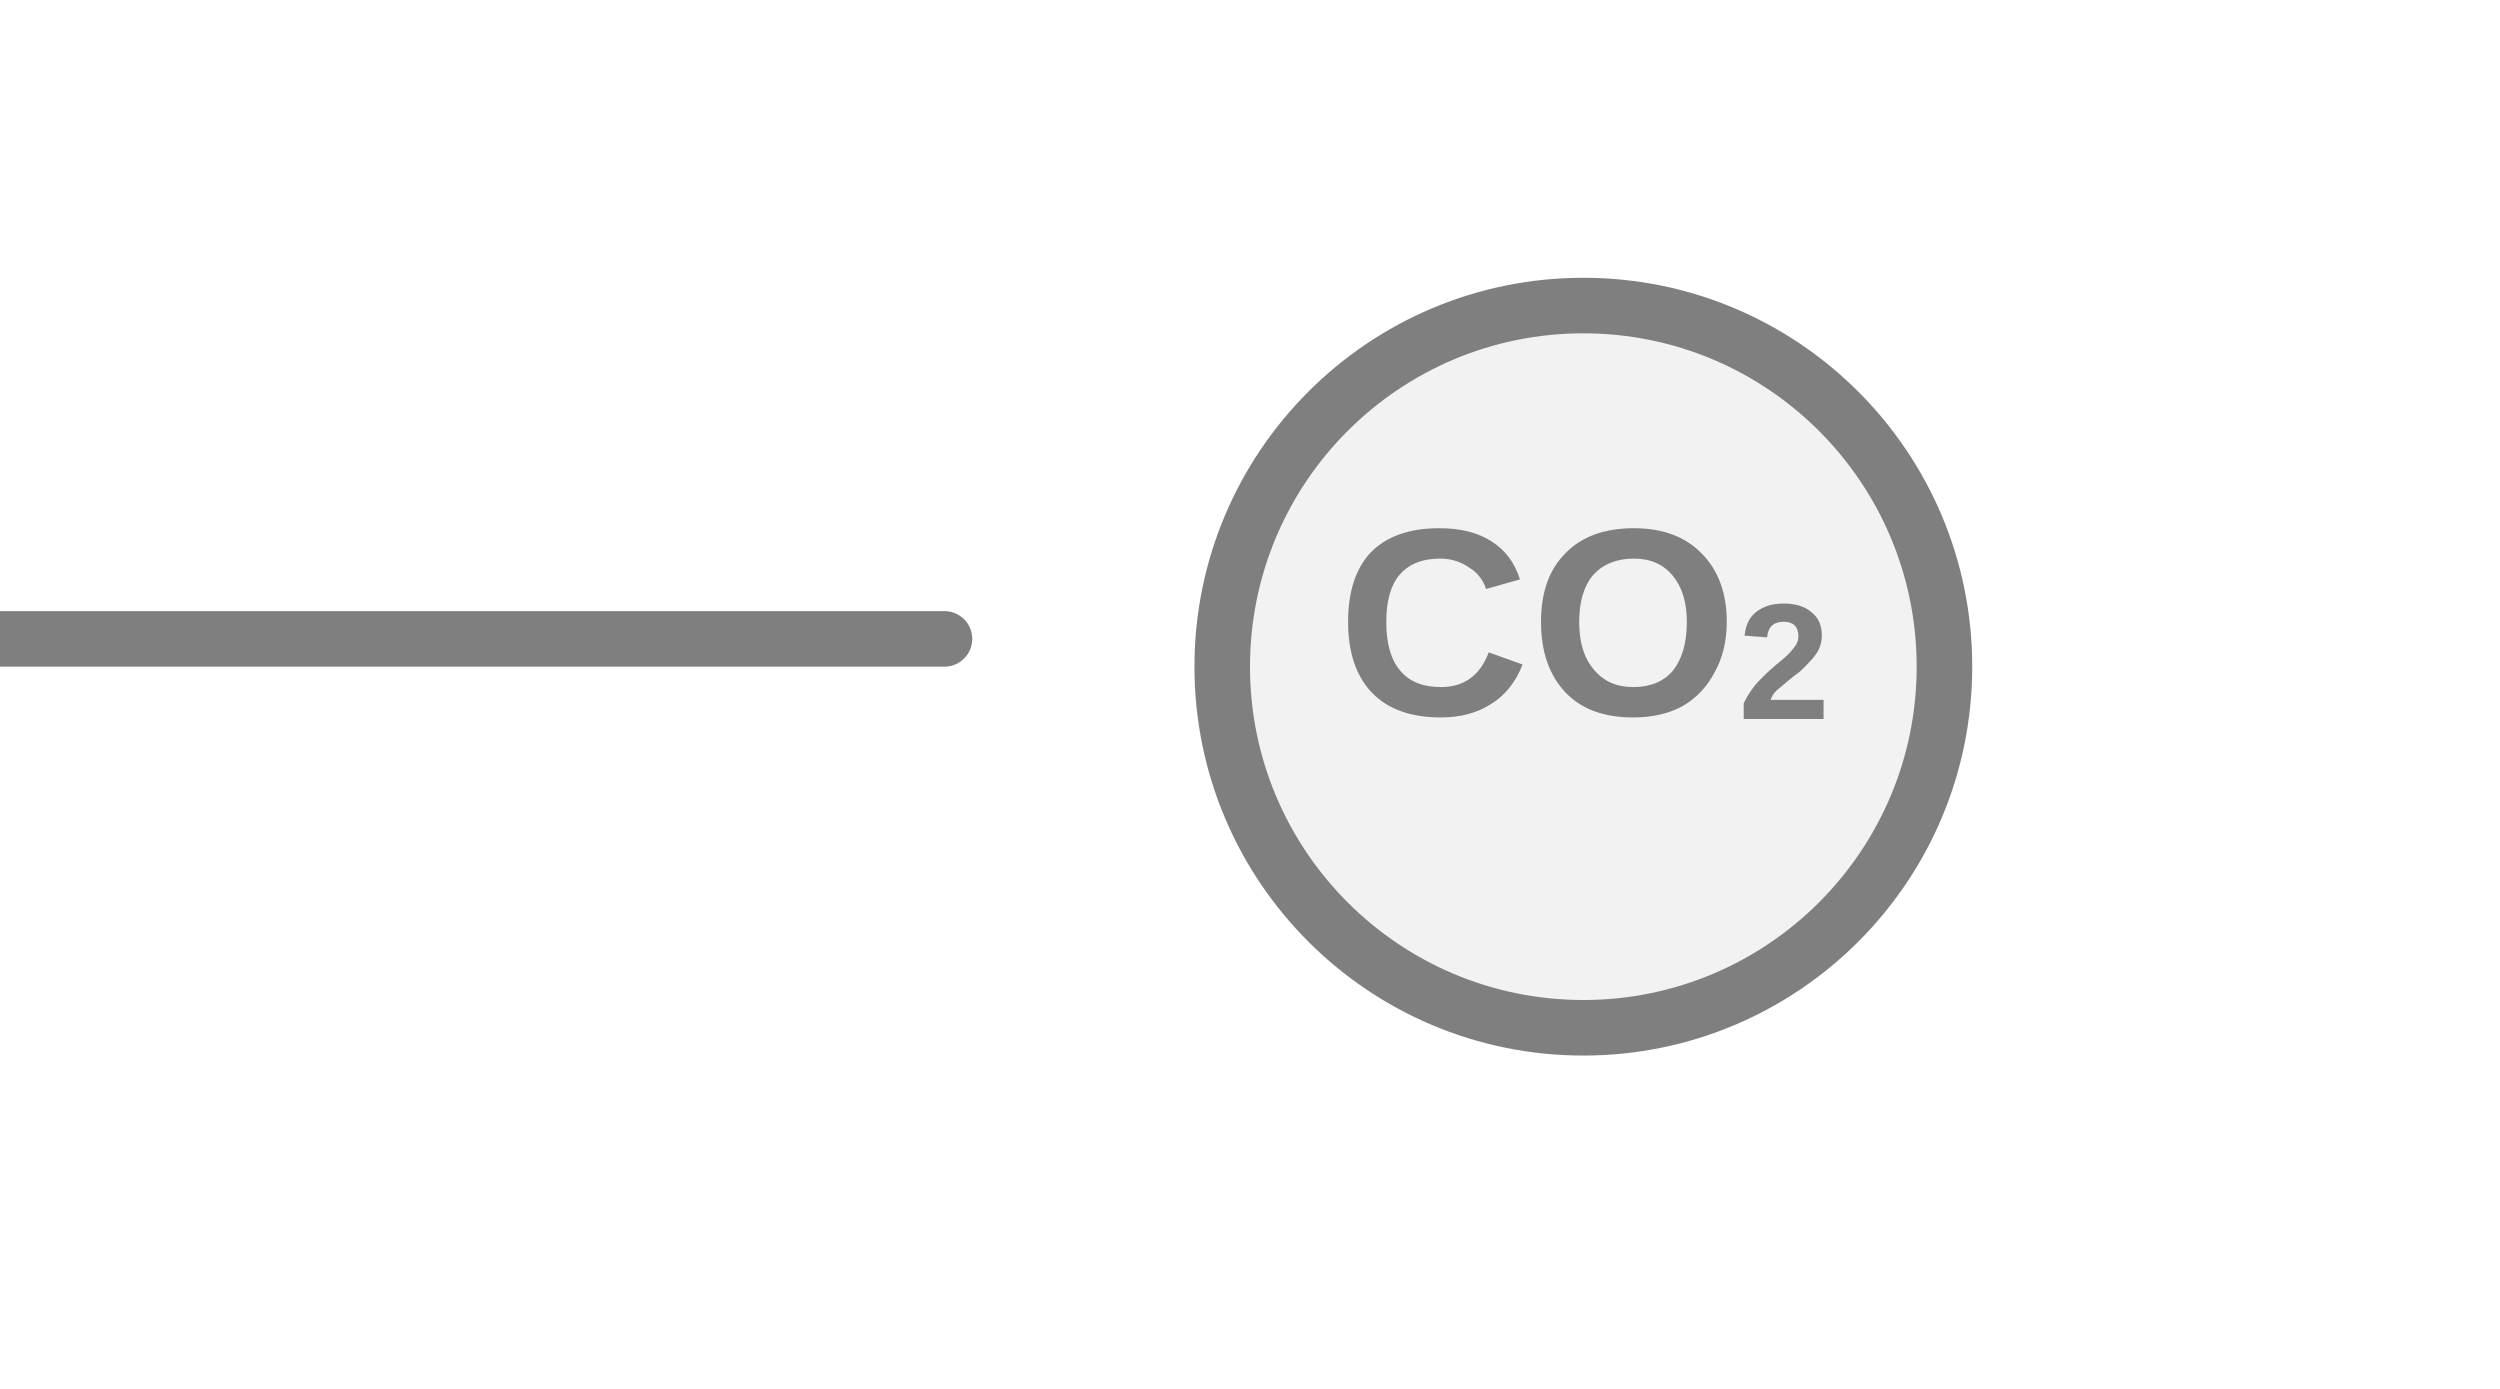
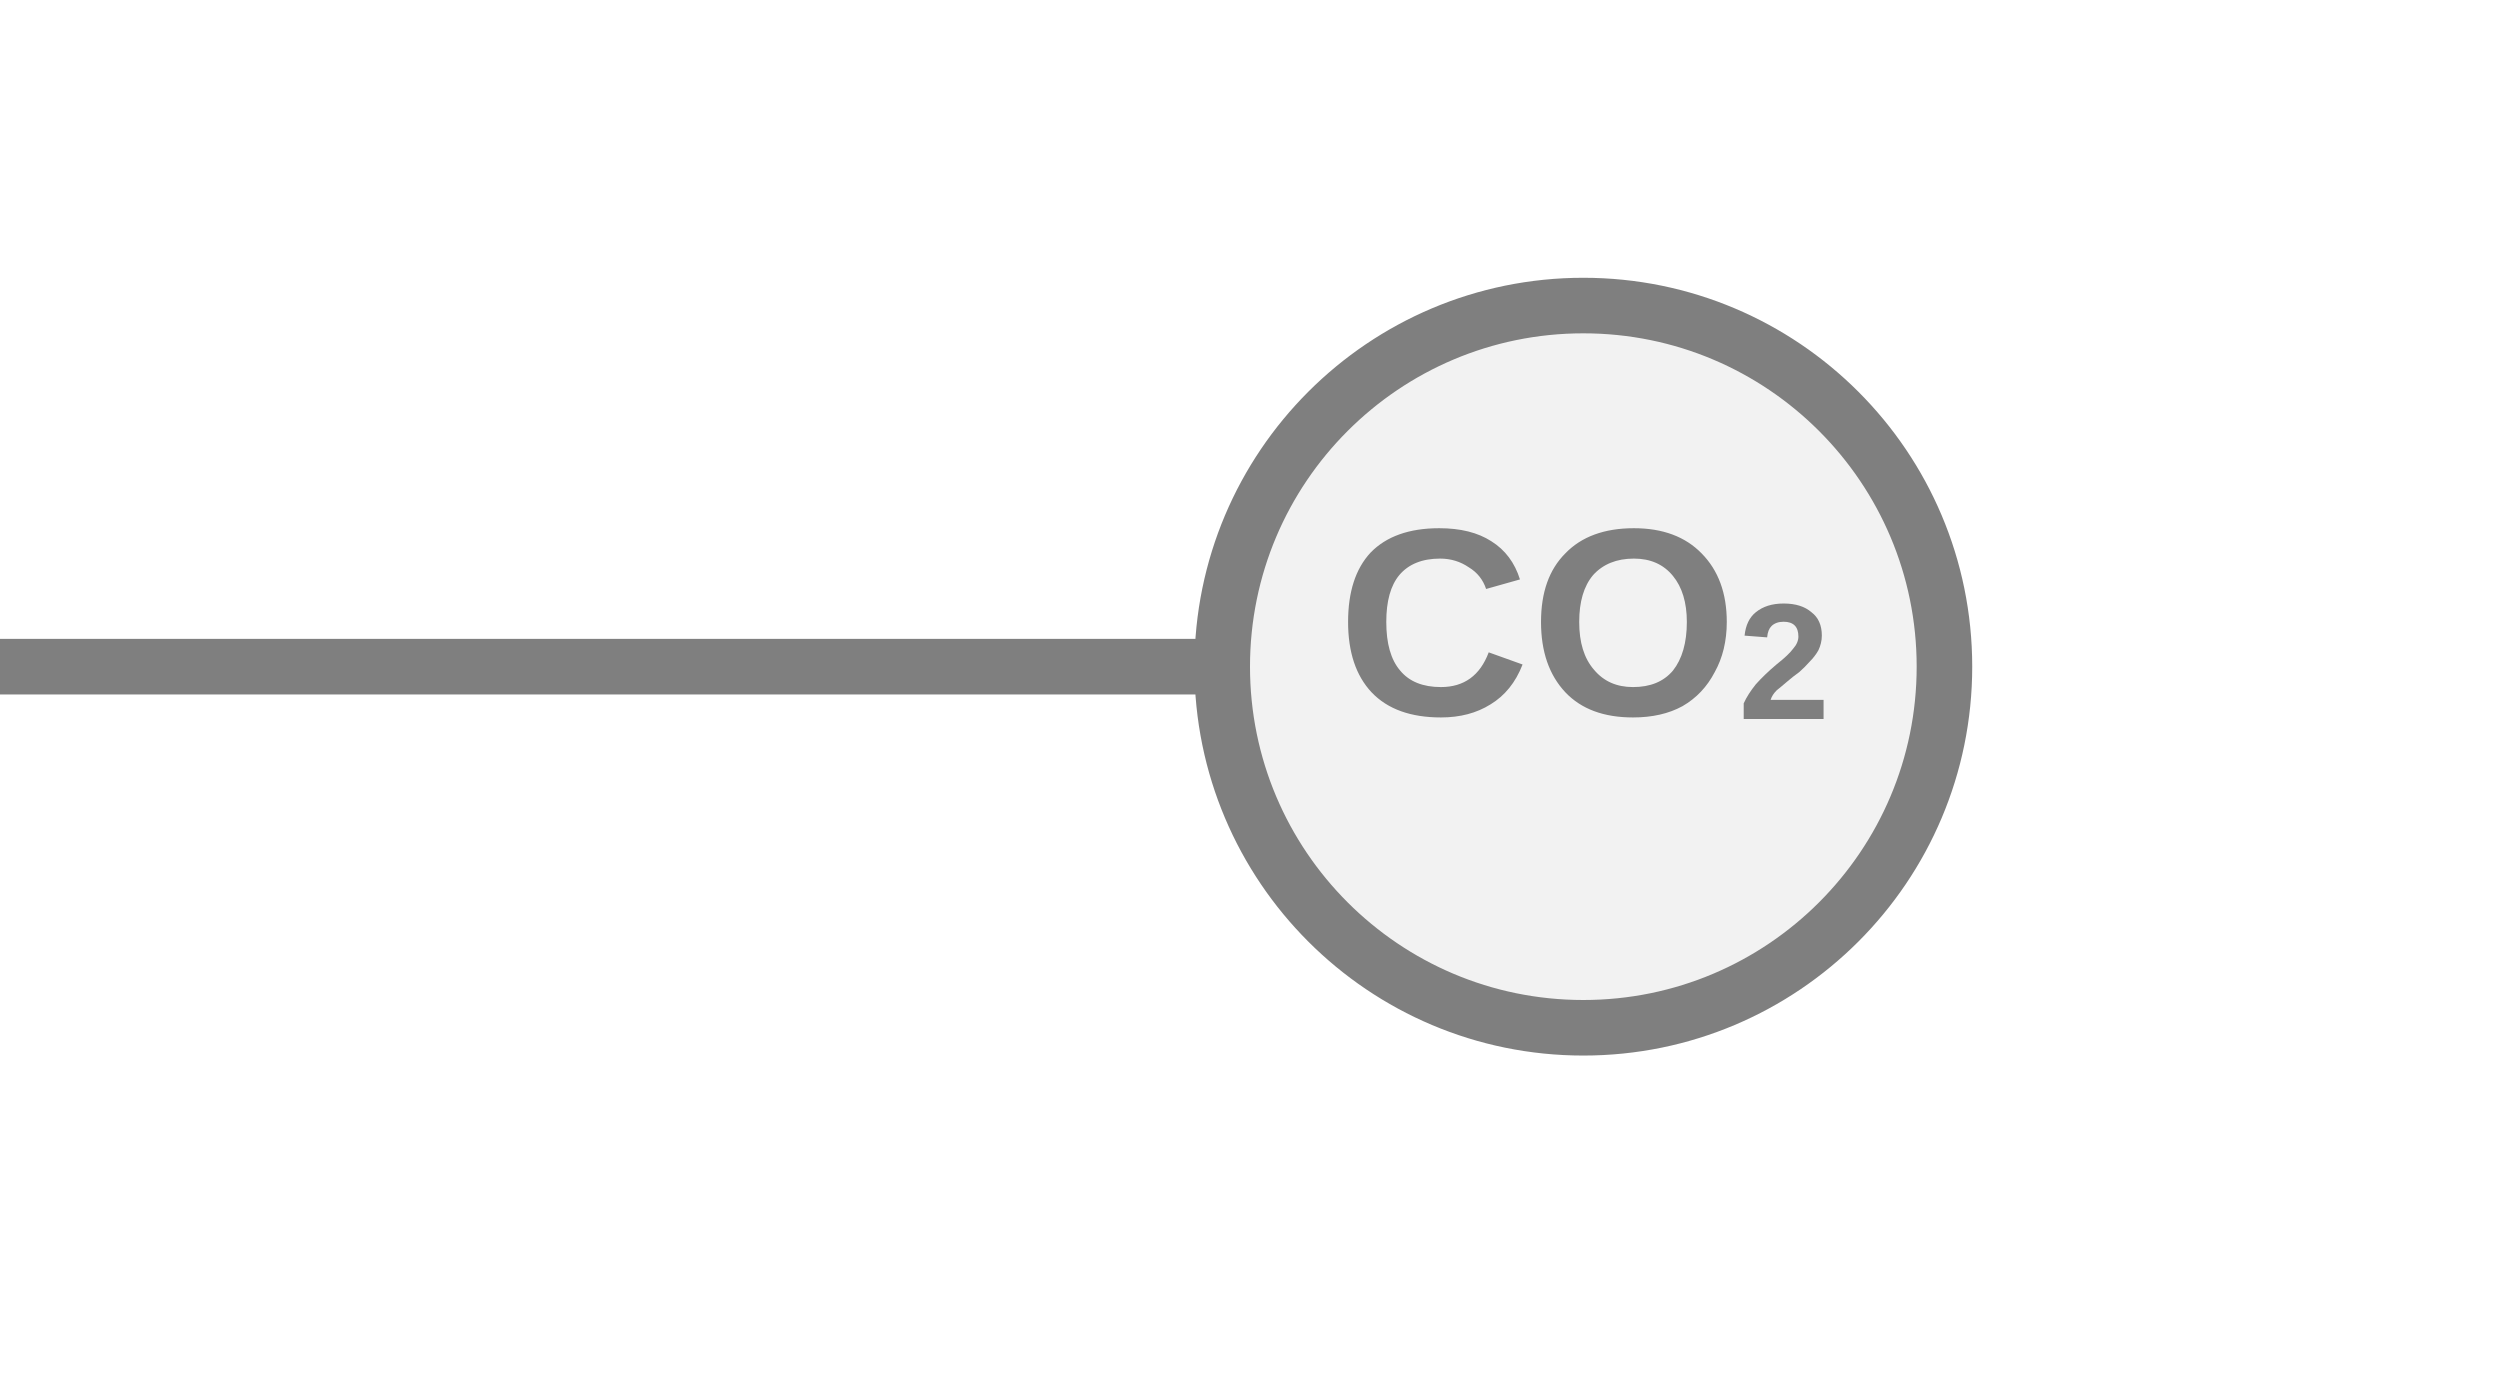
<svg xmlns="http://www.w3.org/2000/svg" width="45px" height="25px" viewBox="0 0 45 25">
-   <line x1="0" y1="11.5" x2="17" y2="11.5" stroke="#7f7f7f" stroke-width="1" stroke-linecap="round" />
+   <line x1="0" y1="12" x2="22" y2="12" stroke="#7f7f7f" stroke-width="1" stroke-linecap="round" />
  <circle cx="28.5" cy="12" r="6.5" fill="#f2f2f2" stroke="#7f7f7f" stroke-width="1" />
  <text x="28.5" y="11.5" fill="#7f7f7f" font-family="Arial, Helvetica, sans-serif" font-size="4.81" font-style="normal" font-weight="600" text-anchor="middle" dominant-baseline="middle">CO<tspan font-size="62.00%" baseline-shift="sub">2</tspan>
  </text>
</svg>
